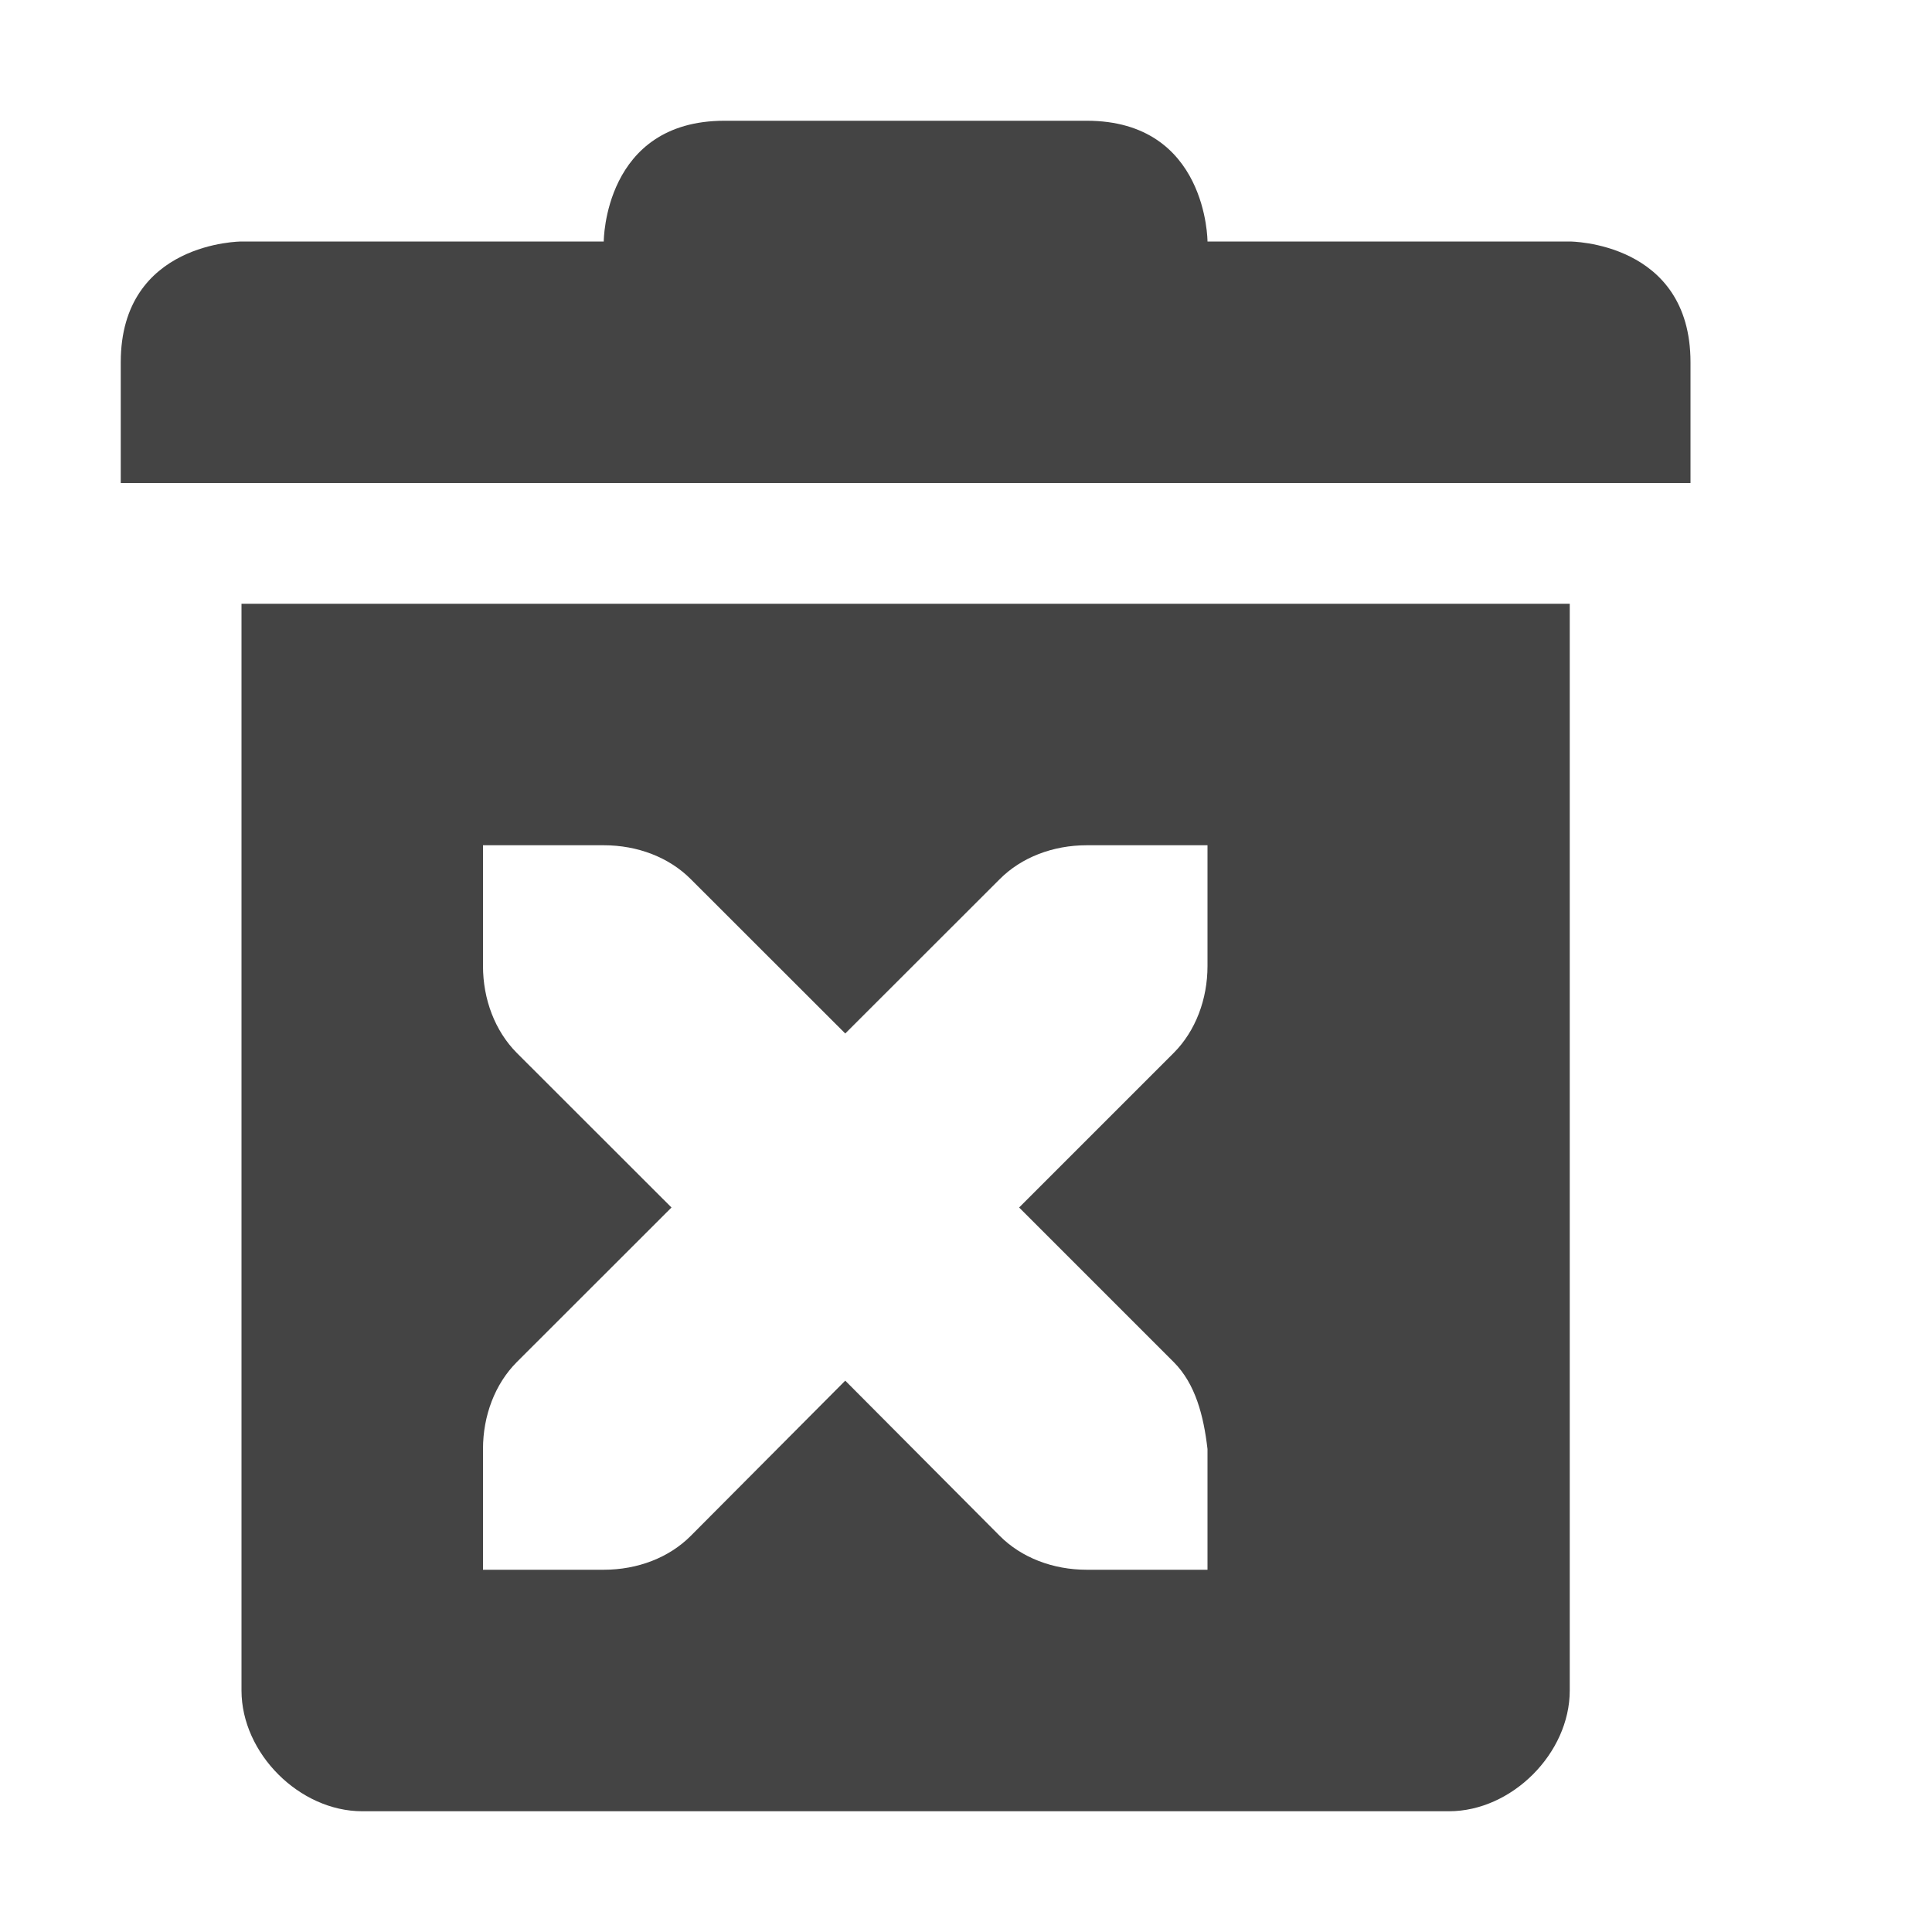
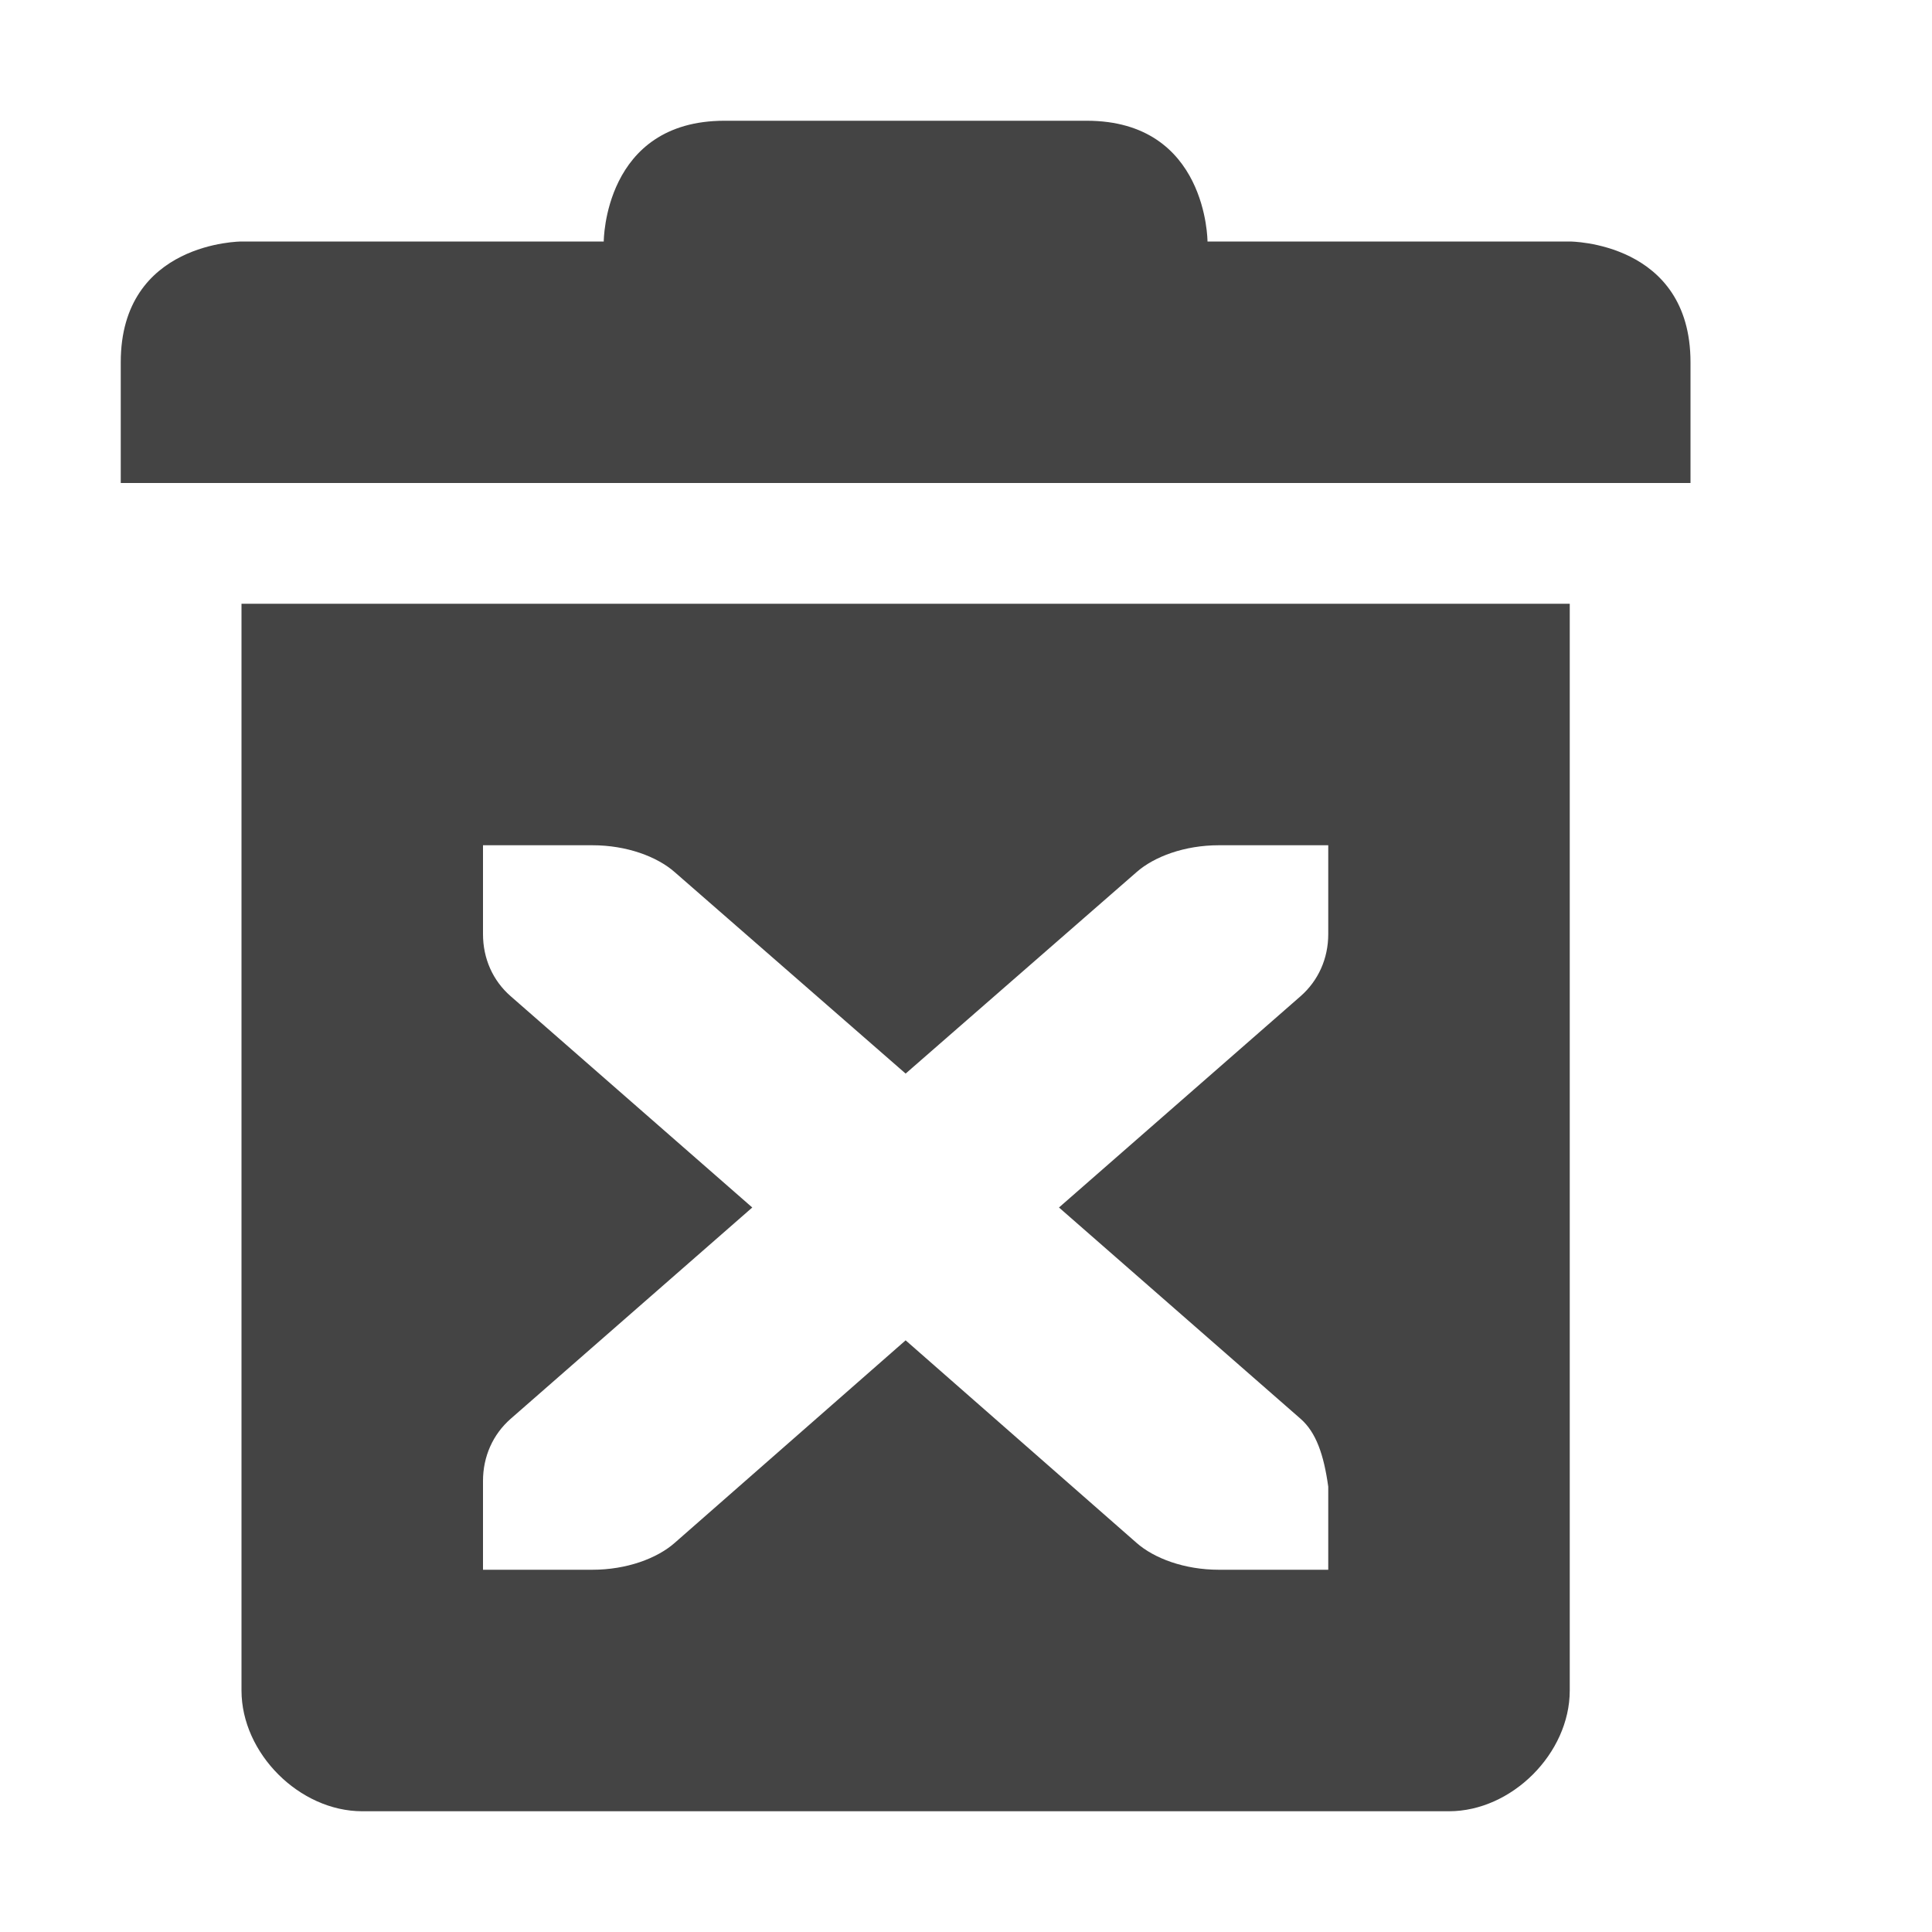
<svg xmlns="http://www.w3.org/2000/svg" width="16" height="16" version="1.1">
  <defs>
    <style id="current-color-scheme" type="text/css">
   .ColorScheme-Text { color:#444444; } .ColorScheme-Highlight { color:#4285f4; }
  </style>
  </defs>
-   <path style="fill:currentColor" class="ColorScheme-Text" d="M 6,1 C 5,1 5,2 5,2 H 2 C 2,2 1,2 1,3 V 4 H 14 V 3 C 14,2 13,2 13,2 H 10 C 10,2 10,1 9,1 Z M 2,5 V 14 C 2,14.52 2.48,15 3,15 H 12 C 12.52,15 13,14.52 13,14 V 5 Z M 4,7 H 5 C 5.28,7 5.541,7.1 5.721,7.281 L 7,8.559 8.279,7.281 C 8.459,7.1 8.72,7 9,7 H 10 V 8 C 10,8.276 9.901,8.538 9.721,8.719 L 8.44,10 9.721,11.281 C 9.901,11.462 9.968,11.726 10,12 V 13 H 9 C 8.72,13 8.459,12.9 8.279,12.719 L 7,11.434 5.721,12.719 C 5.541,12.9 5.28,13 5,13 H 4 V 12 C 4,11.724 4.099,11.462 4.279,11.281 L 5.561,10 4.279,8.719 C 4.099,8.537 4,8.276 4,8 Z" />
+   <path style="fill:currentColor" class="ColorScheme-Text" d="M 6 1 C 5 1 5 2 5 2 L 2 2 C 2 2 1 2 1 3 L 1 4 L 14 4 L 14 3 C 14 2 13 2 13 2 L 10 2 C 10 2 10 1 9 1 L 6 1 z M 2 5 L 2 14 C 2 14.52 2.48 15 3 15 L 12 15 C 12.52 15 13 14.52 13 14 L 13 5 L 2 5 z M 4 7 L 4.906 7 C 5.19 7 5.442 7.094 5.588 7.223 L 7.5 8.891 L 9.412 7.223 C 9.558 7.094 9.81 7 10.094 7 L 11 7 L 11 7.736 C 11 7.938 10.918 8.121 10.771 8.25 L 8.77 10 L 10.771 11.75 C 10.899 11.862 10.963 12.046 11 12.312 L 11 13 L 10.094 13 C 9.81 13 9.558 12.906 9.412 12.777 L 7.5 11.1 L 5.588 12.777 C 5.442 12.906 5.19 13 4.906 13 L 4 13 L 4 12.264 C 4 12.062 4.082 11.879 4.229 11.75 L 6.23 10 L 4.229 8.25 C 4.081 8.121 4 7.938 4 7.736 L 4 7 z" />
</svg>
